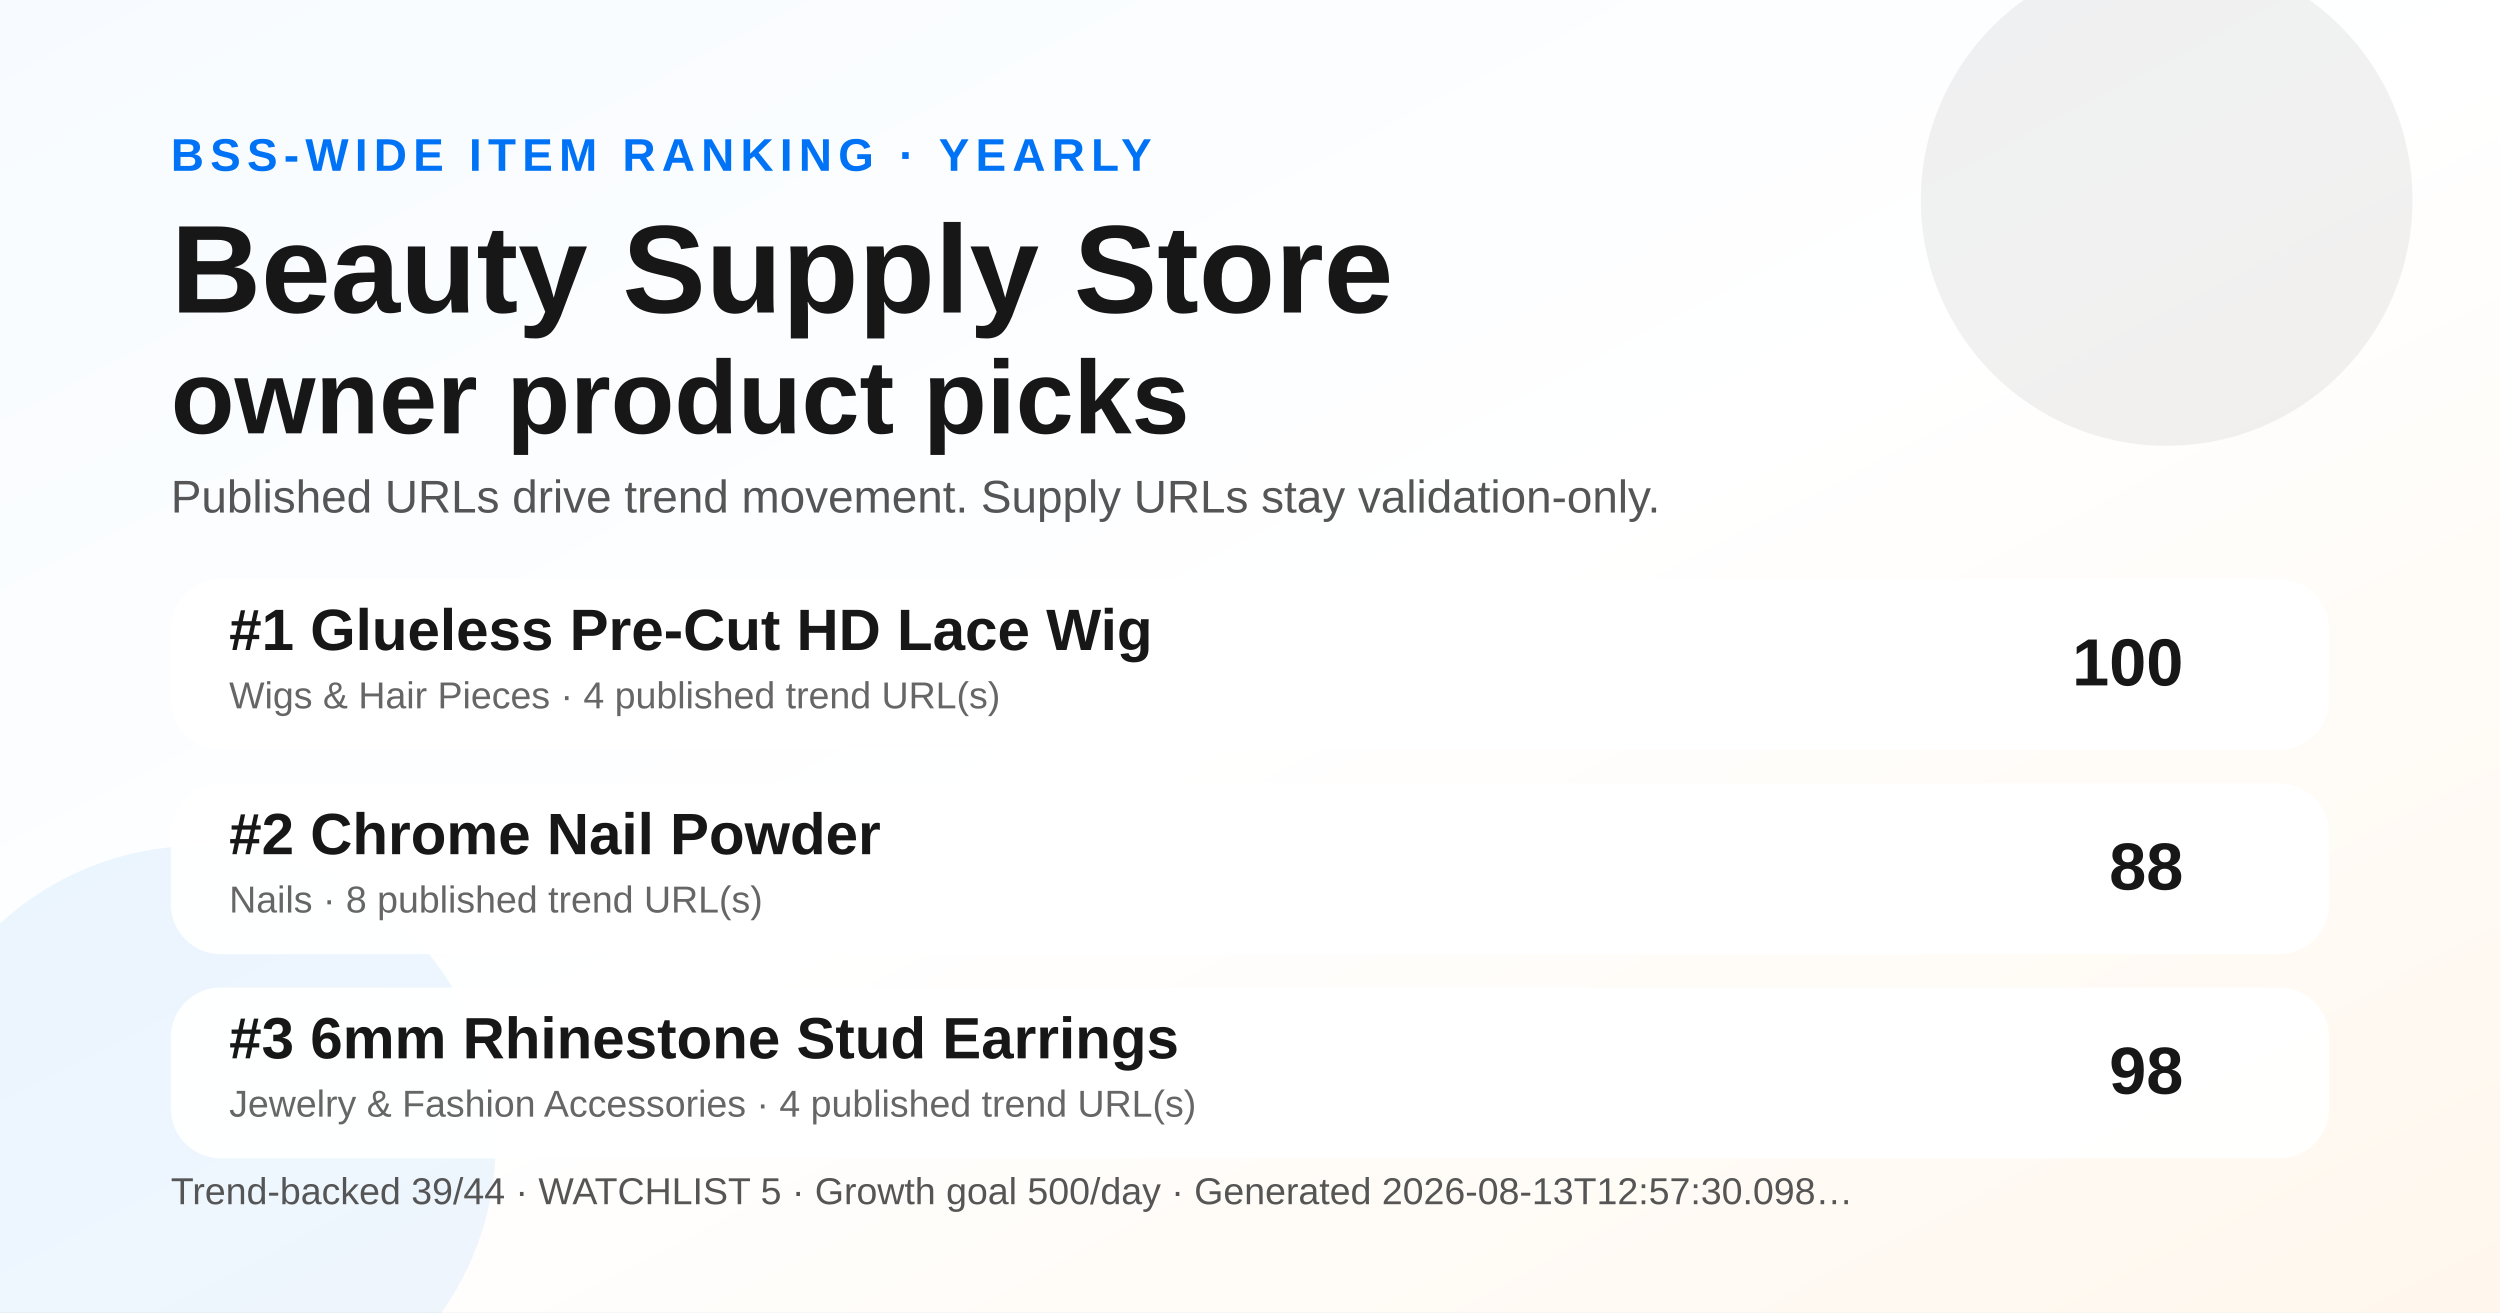
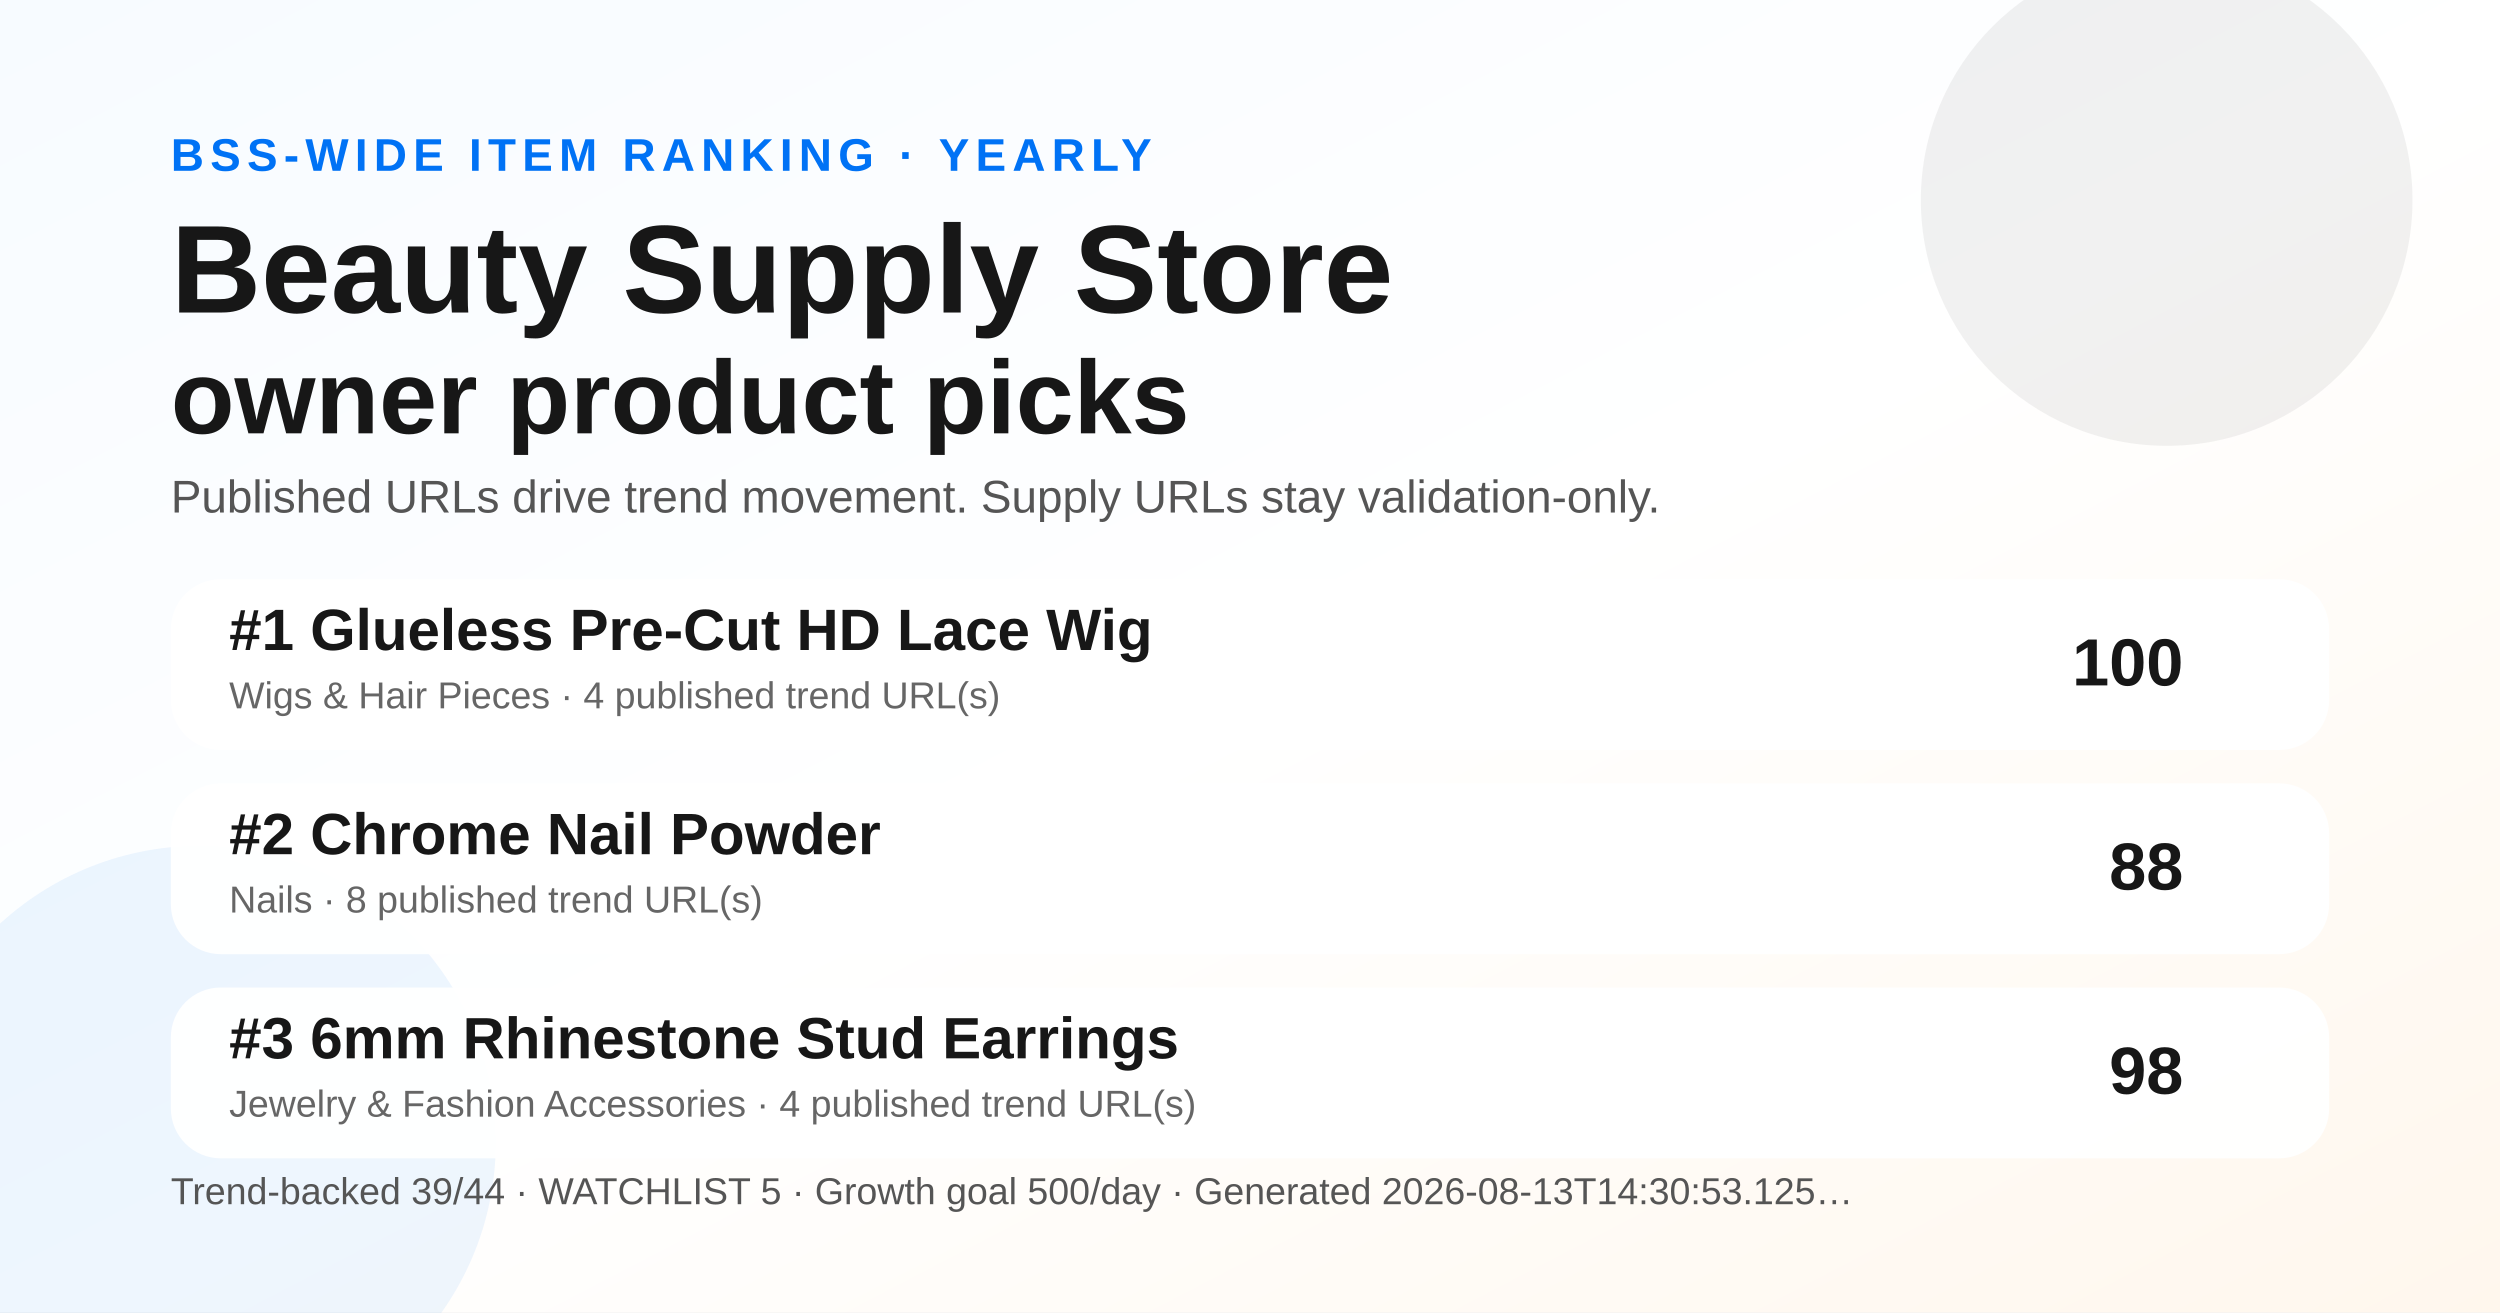
<svg xmlns="http://www.w3.org/2000/svg" width="1200" height="630" viewBox="0 0 1200 630" role="img" aria-label="Yearly BSS Trend Ranking social preview">
  <defs>
    <linearGradient id="bg" x1="0" y1="0" x2="1" y2="1">
      <stop offset="0" stop-color="#f7fbff" />
      <stop offset="0.52" stop-color="#ffffff" />
      <stop offset="1" stop-color="#fff7ed" />
    </linearGradient>
  </defs>
  <rect width="1200" height="630" fill="url(#bg)" />
  <circle cx="1040" cy="96" r="118" fill="#171717" opacity="0.06" />
  <circle cx="96" cy="548" r="142" fill="#0072f5" opacity="0.07" />
  <text x="82" y="82" font-family="Arial, Helvetica, sans-serif" font-size="22" font-weight="700" fill="#0072f5" letter-spacing="3">BSS-WIDE ITEM RANKING · YEARLY</text>
  <text x="82" y="150" font-family="Arial, Helvetica, sans-serif" font-size="60" font-weight="800" fill="#171717">Beauty Supply Store</text>
  <text x="82" y="208" font-family="Arial, Helvetica, sans-serif" font-size="50" font-weight="800" fill="#171717">owner product picks</text>
  <text x="82" y="246" font-family="Arial, Helvetica, sans-serif" font-size="22" fill="#555555">Published URLs drive trend movement. Supply URLs stay validation-only.</text>
  <g transform="translate(82 278)">
    <rect width="1036" height="82" rx="24" fill="#ffffff" opacity="0.96" />
    <text x="28" y="34" font-family="Arial, Helvetica, sans-serif" font-size="28" font-weight="700" fill="#171717">#1 Glueless Pre-Cut HD Lace Wig</text>
    <text x="28" y="62" font-family="Arial, Helvetica, sans-serif" font-size="18" fill="#666666">Wigs &amp; Hair Pieces · 4 published trend URL(s)</text>
    <text x="966" y="51" text-anchor="end" font-family="Arial, Helvetica, sans-serif" font-size="32" font-weight="700" fill="#171717">100</text>
  </g>
  <g transform="translate(82 376)">
    <rect width="1036" height="82" rx="24" fill="#ffffff" opacity="0.96" />
    <text x="28" y="34" font-family="Arial, Helvetica, sans-serif" font-size="28" font-weight="700" fill="#171717">#2 Chrome Nail Powder</text>
    <text x="28" y="62" font-family="Arial, Helvetica, sans-serif" font-size="18" fill="#666666">Nails · 8 published trend URL(s)</text>
    <text x="966" y="51" text-anchor="end" font-family="Arial, Helvetica, sans-serif" font-size="32" font-weight="700" fill="#171717">88</text>
  </g>
  <g transform="translate(82 474)">
    <rect width="1036" height="82" rx="24" fill="#ffffff" opacity="0.96" />
    <text x="28" y="34" font-family="Arial, Helvetica, sans-serif" font-size="28" font-weight="700" fill="#171717">#3 6mm Rhinestone Stud Earrings</text>
    <text x="28" y="62" font-family="Arial, Helvetica, sans-serif" font-size="18" fill="#666666">Jewelry &amp; Fashion Accessories · 4 published trend URL(s)</text>
    <text x="966" y="51" text-anchor="end" font-family="Arial, Helvetica, sans-serif" font-size="32" font-weight="700" fill="#171717">98</text>
  </g>
  <g transform="translate(82 578)">
-     <text font-family="Arial, Helvetica, sans-serif" font-size="18" fill="#555555">Trend-backed 39/44 · WATCHLIST 5 · Growth goal 500/day · Generated 2026-08-13T12:57:30.098…</text>
+     <text font-family="Arial, Helvetica, sans-serif" font-size="18" fill="#555555">Trend-backed 39/44 · WATCHLIST 5 · Growth goal 500/day · Generated 2026-08-13T14:30:53.125…</text>
  </g>
</svg>
